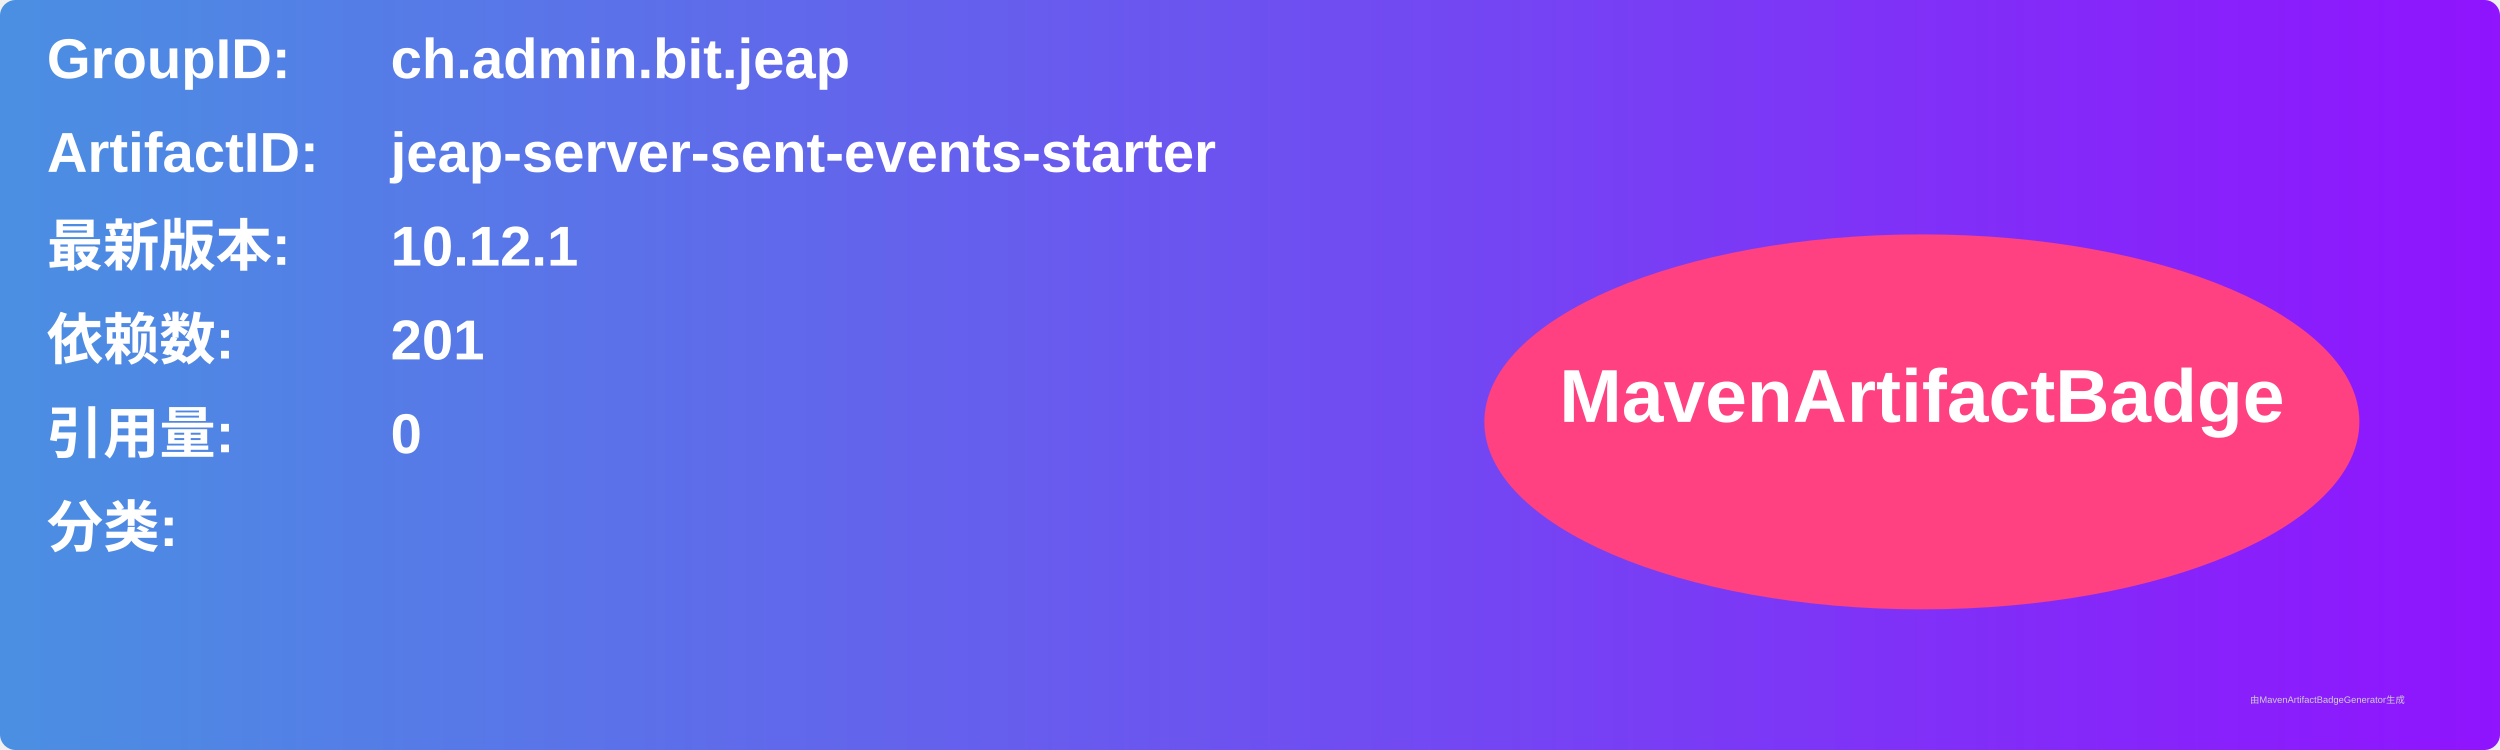
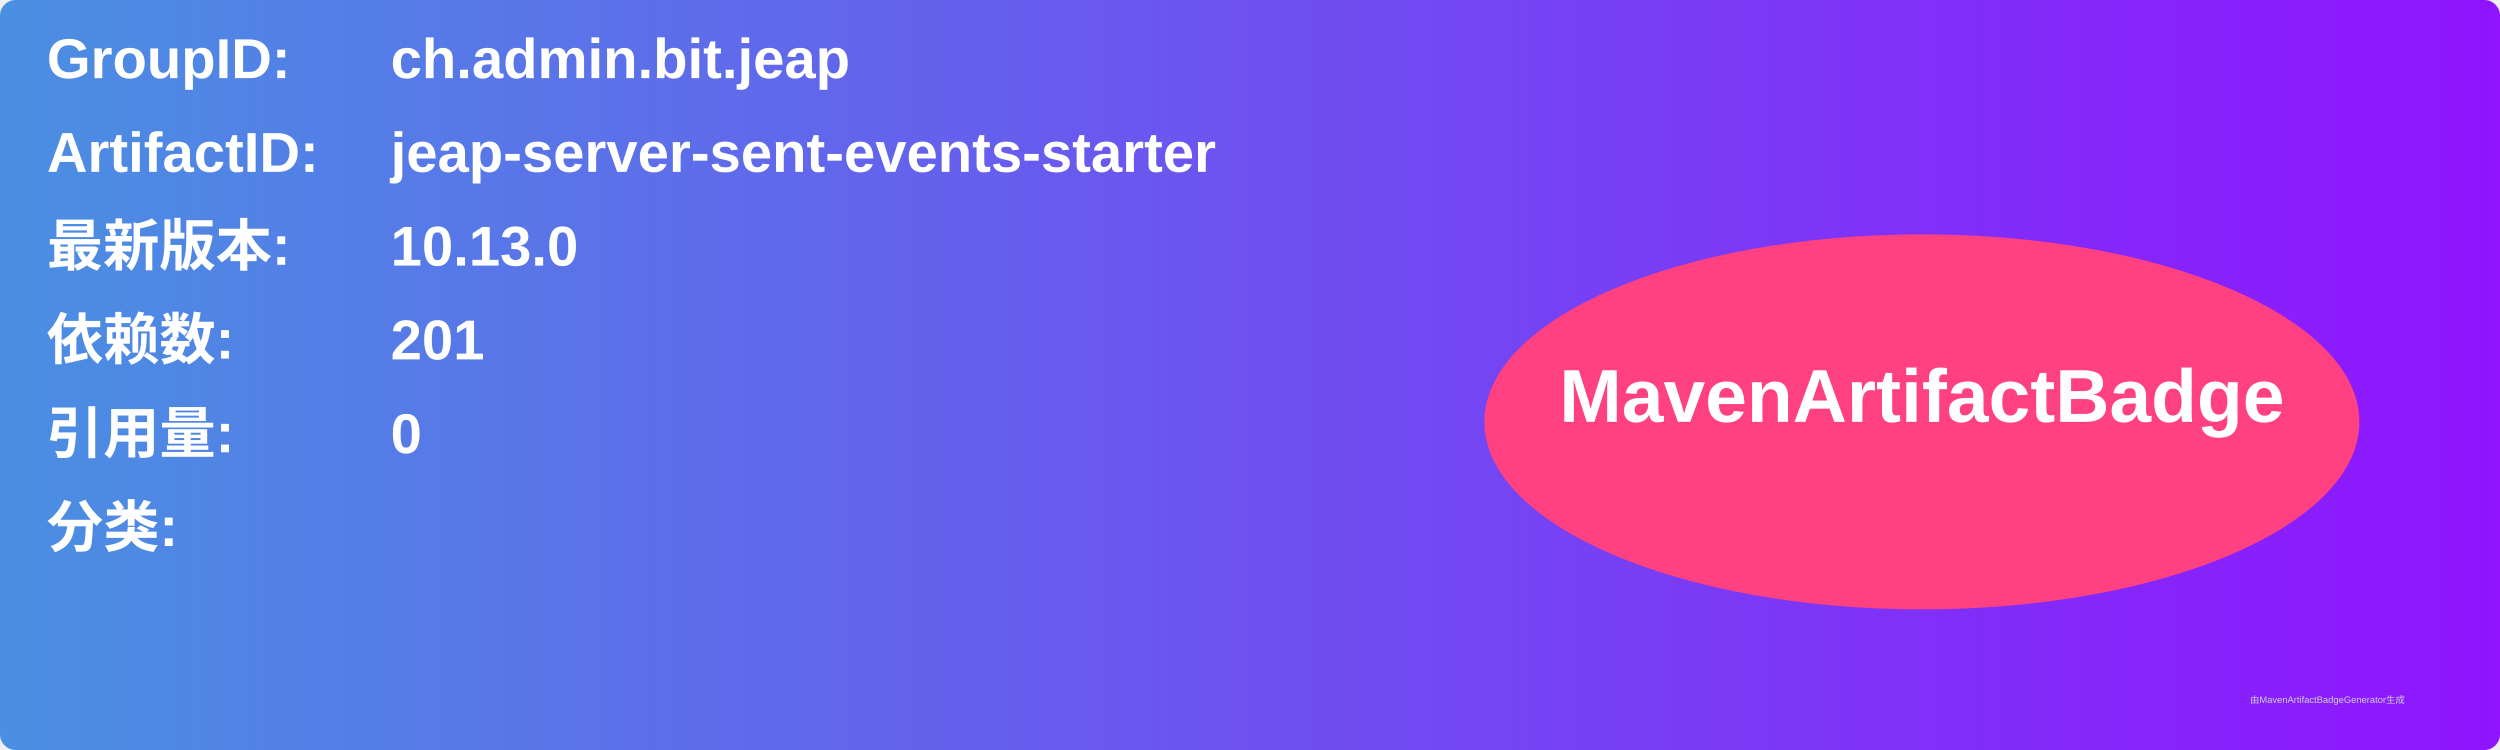
<svg xmlns="http://www.w3.org/2000/svg" width="800" height="240" viewBox="0 0 800 240">
  <linearGradient id="grad" x1="0%" y1="0%" x2="100%" y2="0%">
    <stop offset="0%" stop-color="#4a90e2" />
    <stop offset="100%" stop-color="#9013fe" />
  </linearGradient>
  <rect width="100%" height="100%" rx="5" ry="5" fill="url(#grad)" />
  <g transform="translate(15, 15)">
    <text x="0" y="10" font-family="Arial" font-size="18" fill="white" font-weight="bold" width="260">GroupID:</text>
    <text x="110" y="10" font-family="Arial" font-size="18" fill="white" font-weight="bold" width="460">ch.admin.bit.jeap</text>
    <text x="0" y="40" font-family="Arial" font-size="18" fill="white" font-weight="bold" width="260">ArtifactID:</text>
    <text x="110" y="40" font-family="Arial" font-size="18" fill="white" font-weight="bold" width="460">jeap-server-sent-events-starter</text>
    <text x="0" y="70" font-family="Arial" font-size="18" fill="white" font-weight="bold">最新版本:</text>
    <text x="110" y="70" font-family="Arial" font-size="18" fill="white" font-weight="bold">
-       <tspan font-weight="bold">10.12.1</tspan>
+       <tspan font-weight="bold">10.13.0</tspan>
    </text>
    <text x="0" y="100" font-family="Arial" font-size="18" fill="white" font-weight="bold">依赖数: </text>
    <text x="110" y="100" font-family="Arial" font-size="18" fill="white">
      <tspan font-weight="bold">201</tspan>
    </text>
    <text x="0" y="130" font-family="Arial" font-size="18" fill="white" font-weight="bold">引用量: </text>
    <text x="110" y="130" font-family="Arial" font-size="18" fill="white">
      <tspan font-weight="bold">0</tspan>
    </text>
    <text x="0" y="160" font-family="Arial" font-size="18" fill="white" font-weight="bold">分类:</text>
    <text x="10" y="190" font-family="Arial" font-size="10" fill="white">
      <tspan font-weight="bold" />
    </text>
    <ellipse cx="600" cy="120" rx="140" ry="60" fill="#ff4081" />
    <text x="600" y="120" text-anchor="middle" font-family="Arial" font-size="24" fill="white" font-weight="bold">MavenArtifactBadge</text>
  </g>
  <text x="720" y="225" font-family="Arial" font-size="3" fill="#d0d0d0">由MavenArtifactBadgeGenerator生成</text>
</svg>
